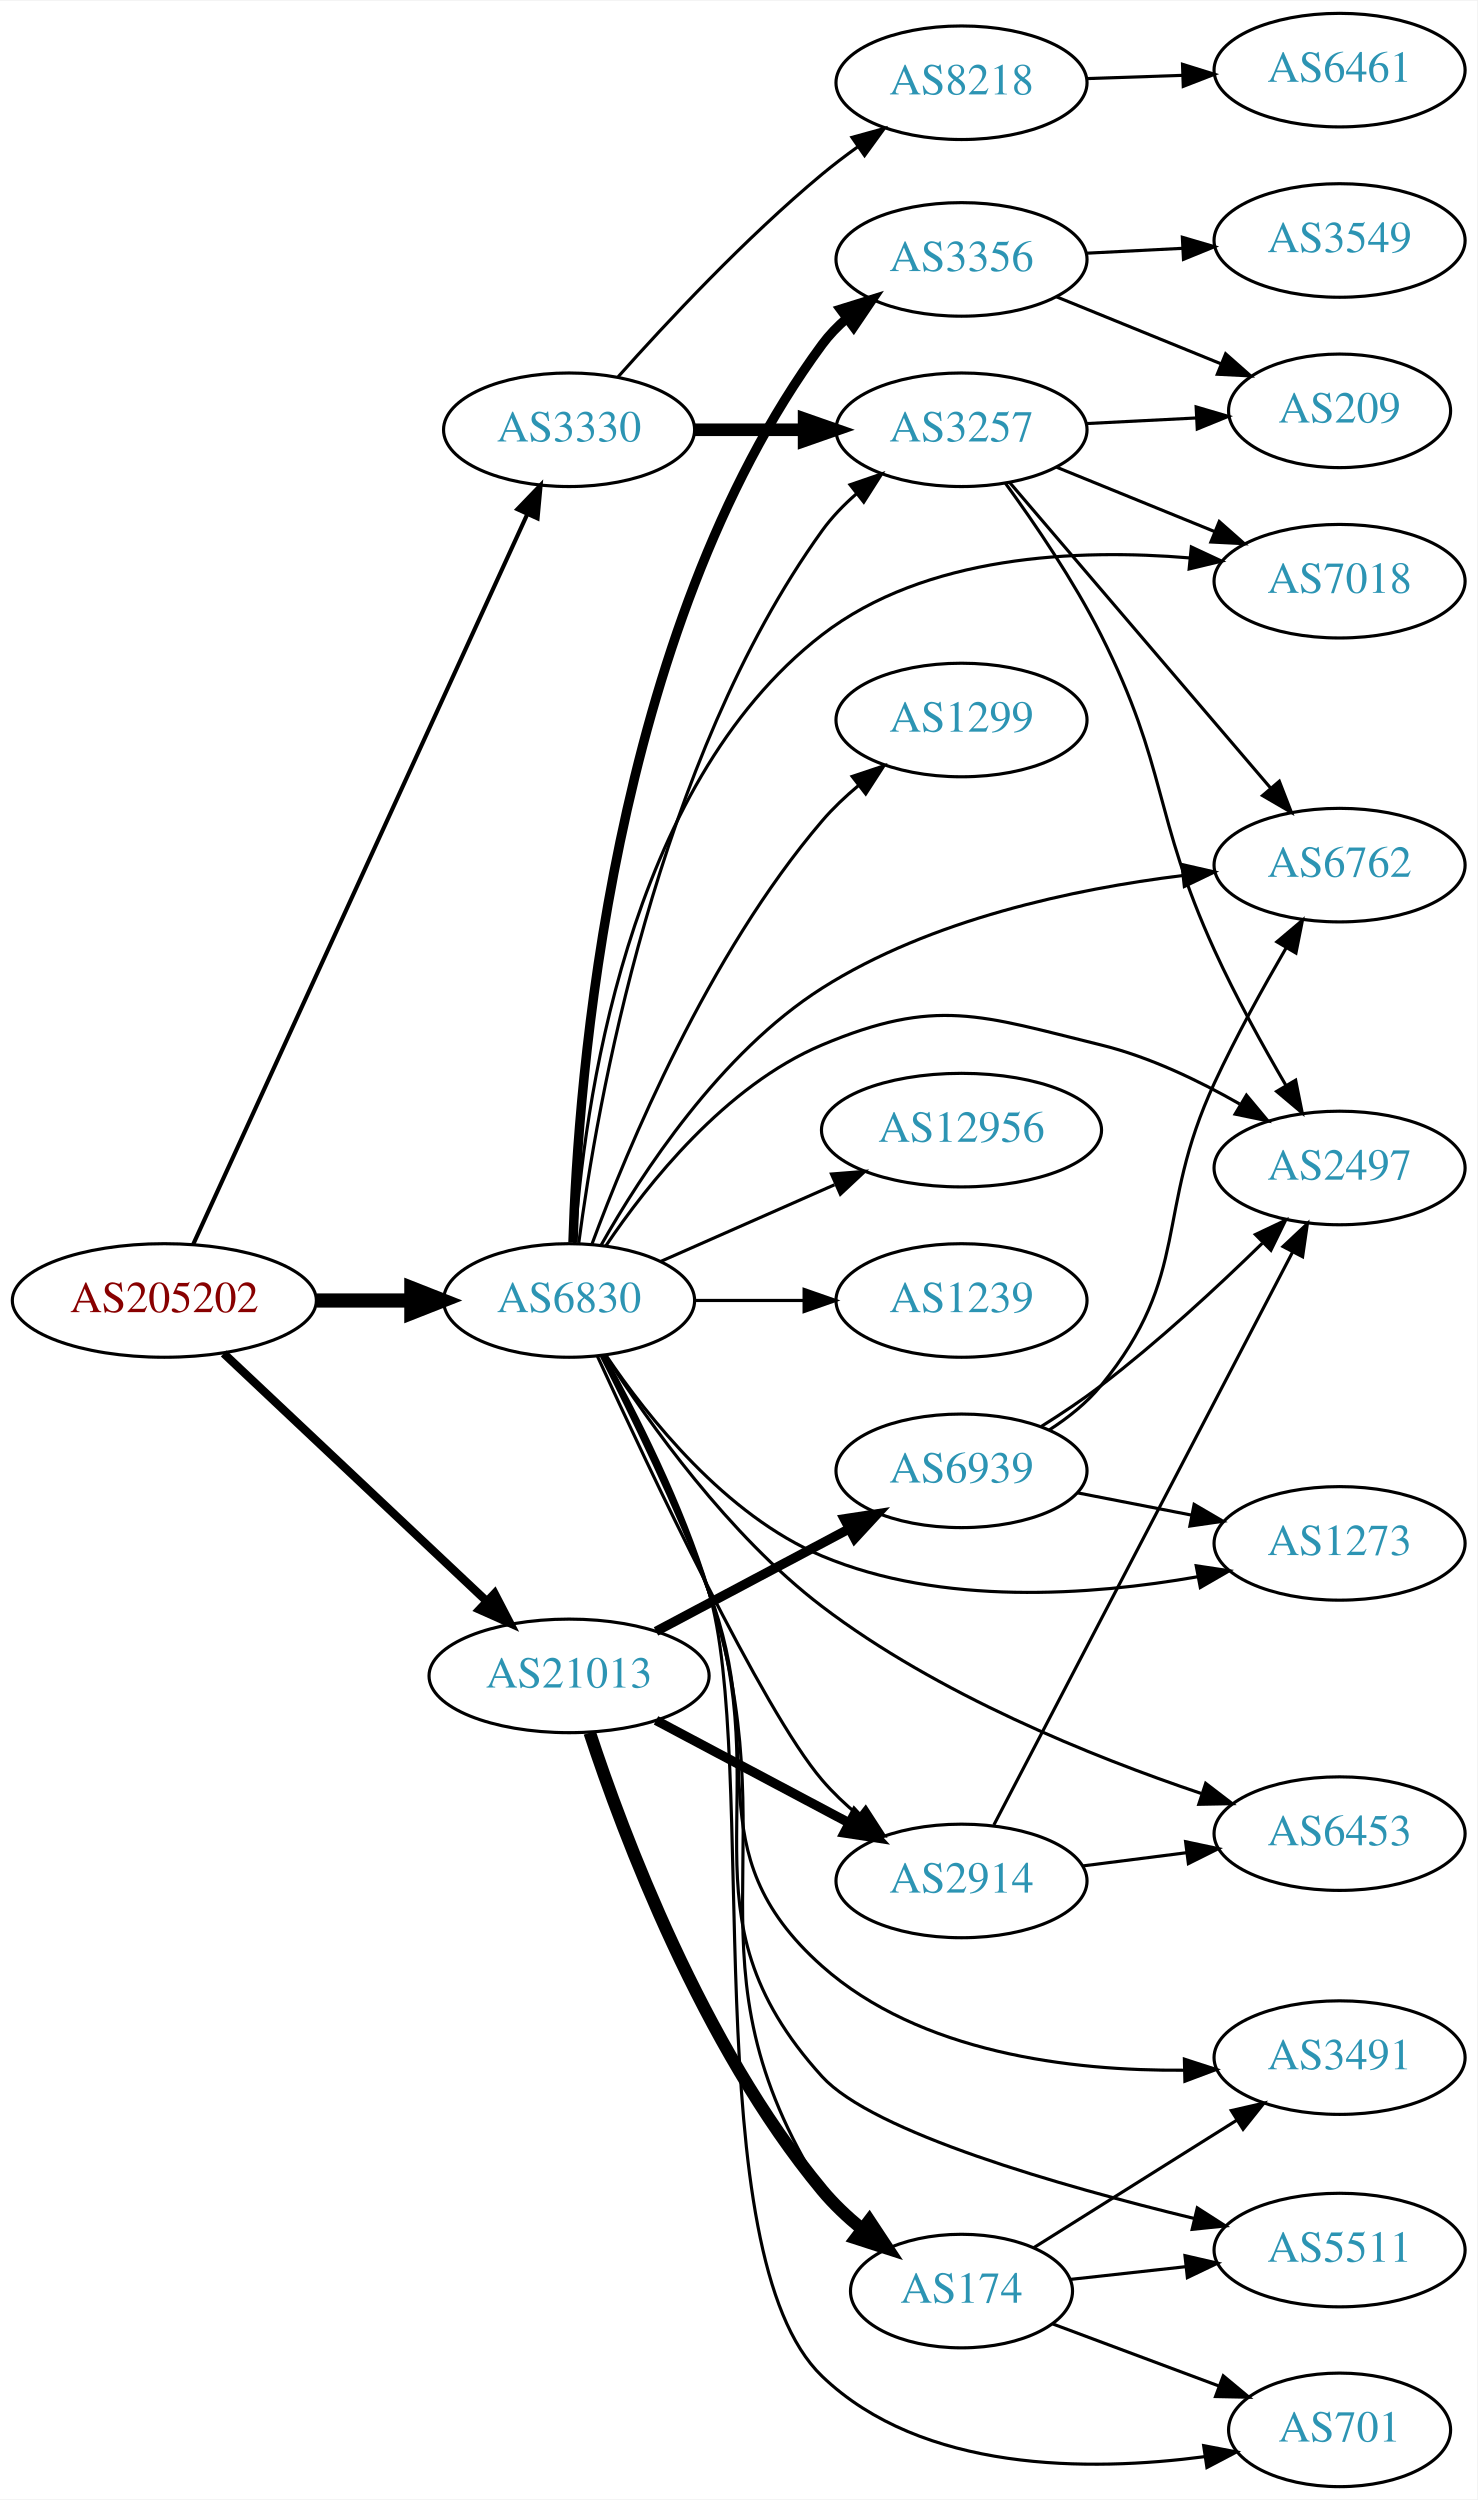
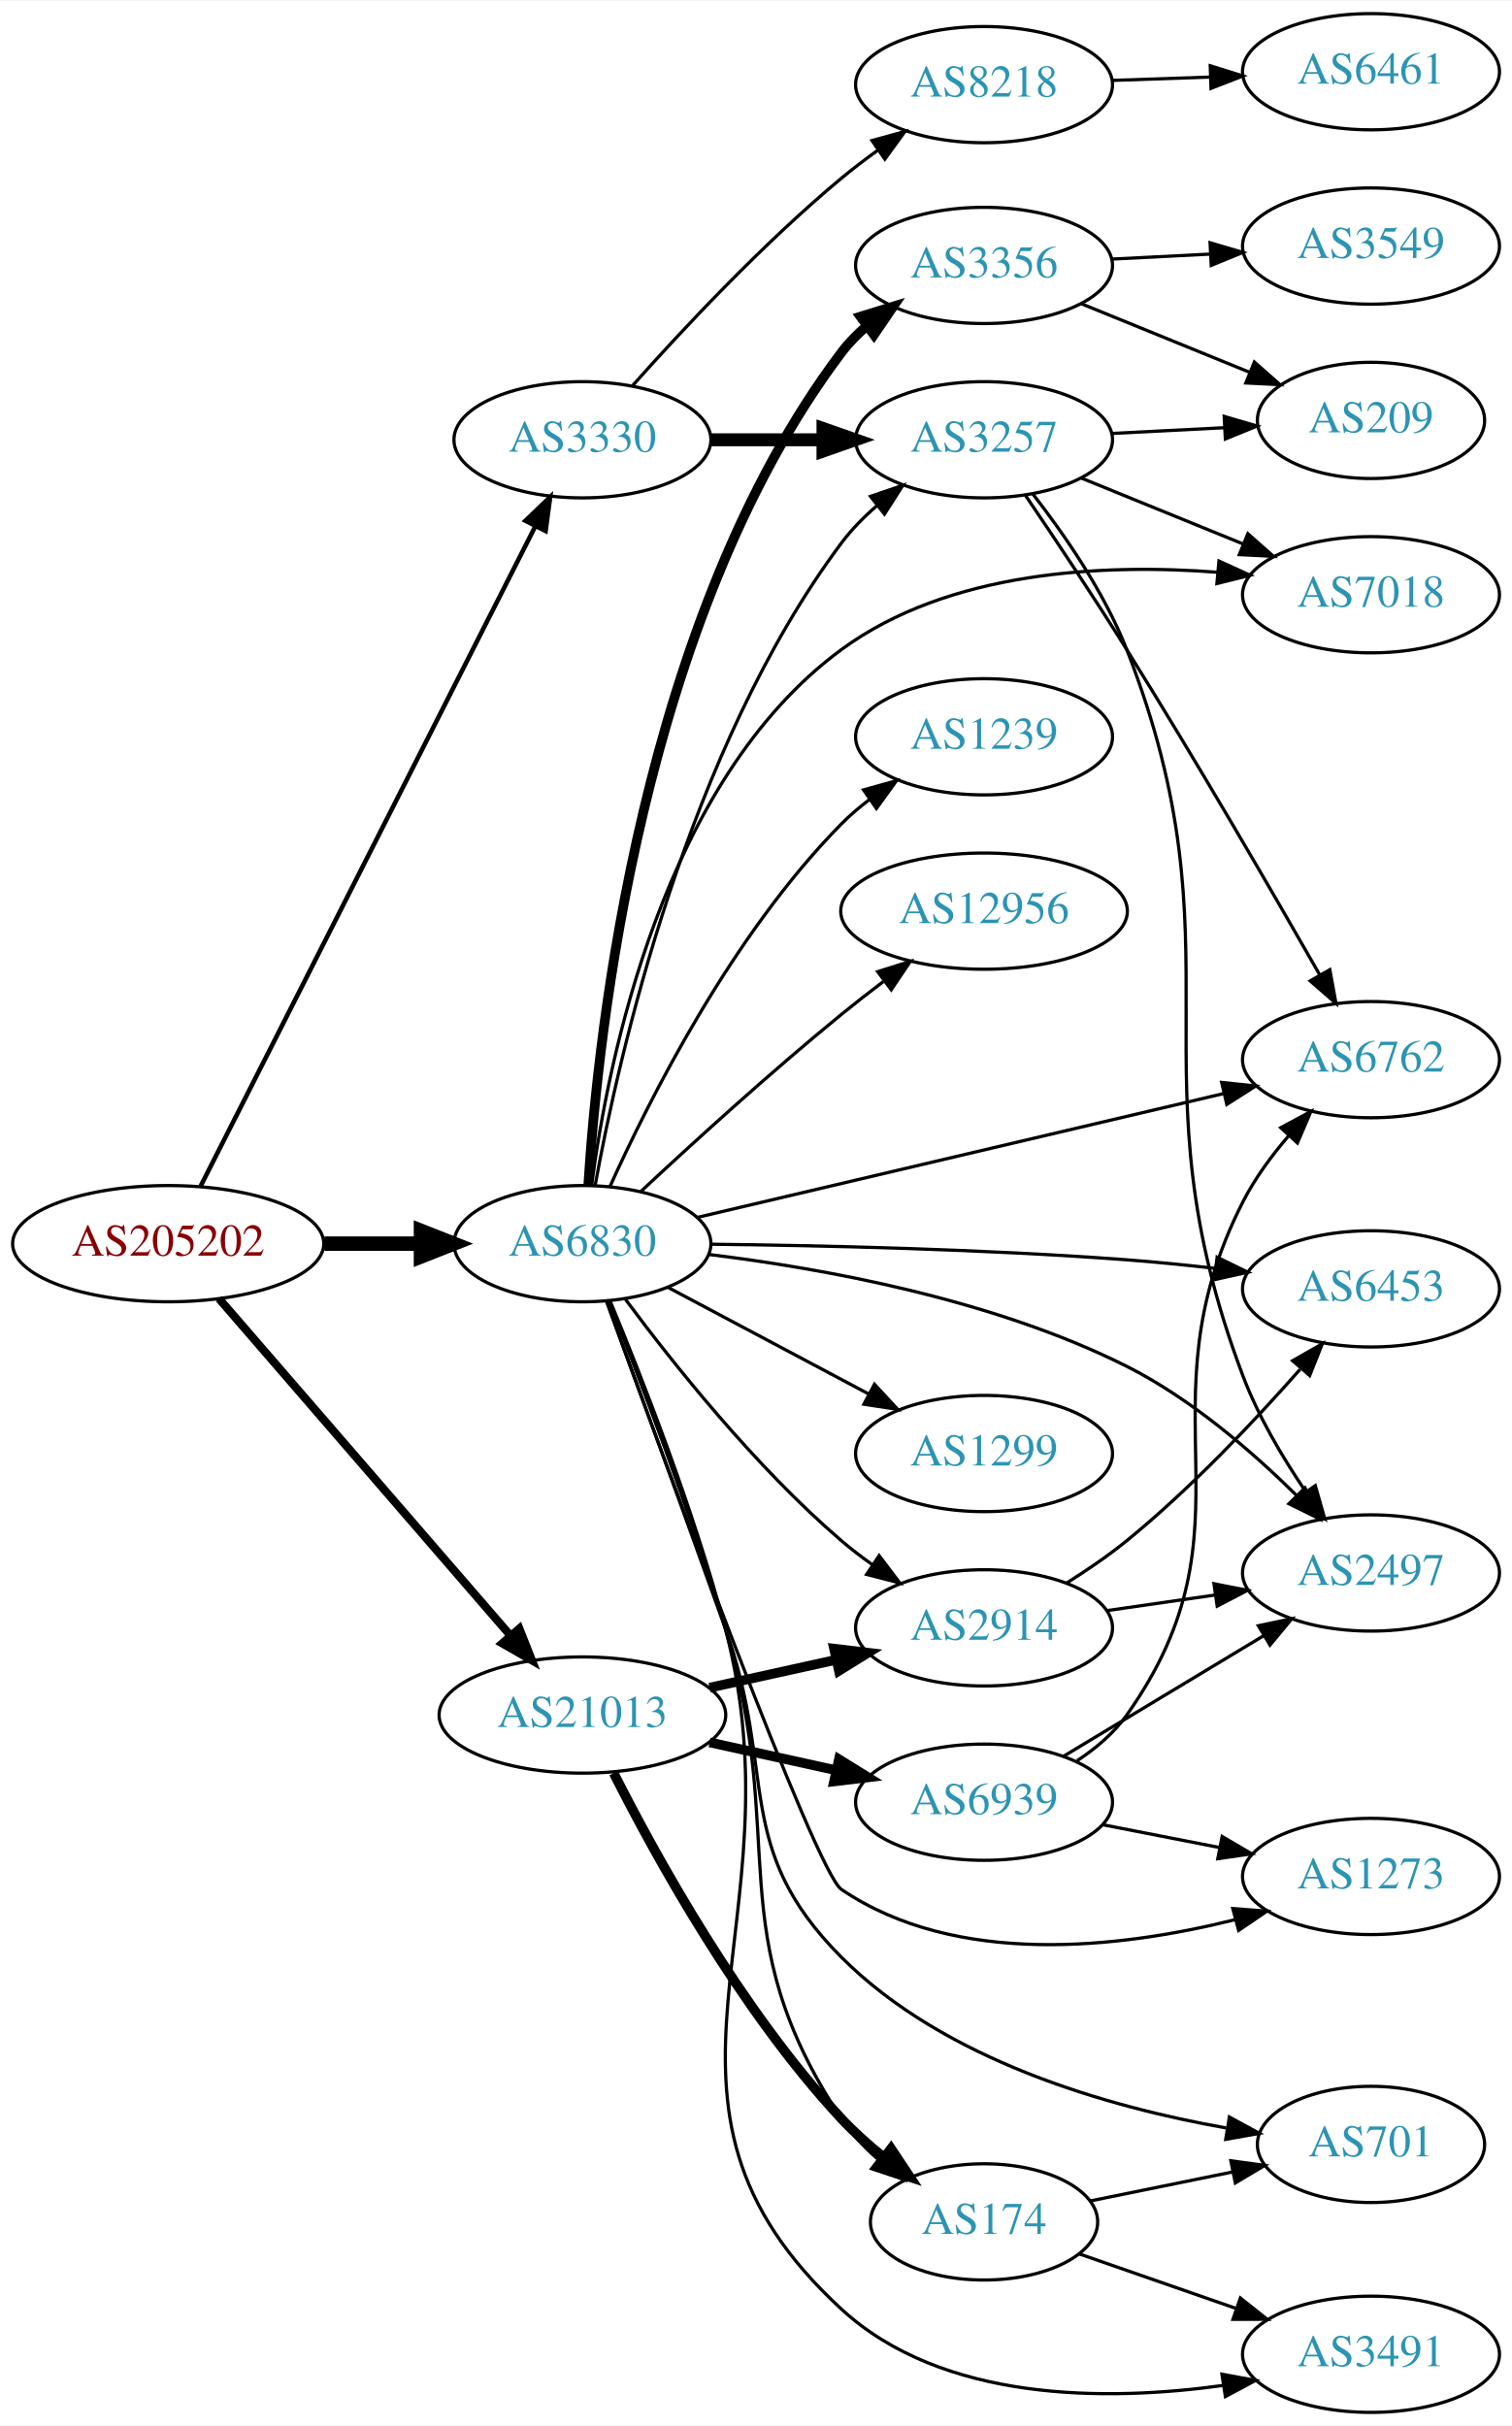
- <svg xmlns="http://www.w3.org/2000/svg" xmlns:xlink="http://www.w3.org/1999/xlink" width="468pt" height="792pt" viewBox="0.00 0.00 468.27 792.00">
-   <g id="graph0" class="graph" transform="scale(1 1) rotate(0) translate(4 788)">
-     <polygon fill="white" stroke="none" points="-4,4 -4,-788 464.269,-788 464.269,4 -4,4" />
+ <svg xmlns="http://www.w3.org/2000/svg" xmlns:xlink="http://www.w3.org/1999/xlink" width="468pt" height="751pt" viewBox="0.00 0.00 468.27 751.00">
+   <g id="graph0" class="graph" transform="scale(1 1) rotate(0) translate(4 747)">
+     <polygon fill="white" stroke="none" points="-4,4 -4,-747 464.269,-747 464.269,4 -4,4" />
    <g id="node1" class="node">
      <g id="a_node1">
        <a xlink:href="/asn/205202" xlink:title="AS205202 ~ Catalysts GmbH [AT]">
-           <ellipse fill="#ffffff" stroke="black" cx="48.096" cy="-376" rx="48.192" ry="18" />
-           <text text-anchor="middle" x="48.096" y="-372.3" font-family="Times,serif" font-size="14.00" fill="#880000">AS205202</text>
+           <ellipse fill="#ffffff" stroke="black" cx="48.096" cy="-362" rx="48.192" ry="18" />
+           <text text-anchor="middle" x="48.096" y="-358.3" font-family="Times,serif" font-size="14.00" fill="#880000">AS205202</text>
        </a>
      </g>
    </g>
    <g id="node2" class="node">
      <g id="a_node2">
        <a xlink:href="/asn/3330" xlink:title="AS3330 ~ Vienna, Austria [AT]">
-           <ellipse fill="#ffffff" stroke="black" cx="176.388" cy="-652" rx="39.794" ry="18" />
-           <text text-anchor="middle" x="176.388" y="-648.3" font-family="Times,serif" font-size="14.00" fill="#2c94b3">AS3330</text>
+           <ellipse fill="#ffffff" stroke="black" cx="176.388" cy="-611" rx="39.794" ry="18" />
+           <text text-anchor="middle" x="176.388" y="-607.3" font-family="Times,serif" font-size="14.00" fill="#2c94b3">AS3330</text>
        </a>
      </g>
    </g>
    <g id="edge1" class="edge">
-       <path fill="none" stroke="black" stroke-width="1.324" d="M57.188,-393.685C78.707,-440.713 137.447,-569.083 163.113,-625.174" />
-       <polygon fill="black" stroke="black" stroke-width="1.324" points="160.019,-626.825 167.363,-634.462 166.384,-623.913 160.019,-626.825" />
+       <path fill="none" stroke="black" stroke-width="1.406" d="M58.178,-379.907C80.069,-423.068 135.846,-533.039 161.765,-584.141" />
+       <polygon fill="black" stroke="black" stroke-width="1.406" points="158.742,-585.92 166.387,-593.255 164.985,-582.753 158.742,-585.92" />
    </g>
    <g id="node3" class="node">
      <g id="a_node3">
        <a xlink:href="/asn/6830" xlink:title="AS6830 ~ LGI-UPC [AT]">
-           <ellipse fill="#ffffff" stroke="black" cx="176.388" cy="-376" rx="39.794" ry="18" />
-           <text text-anchor="middle" x="176.388" y="-372.3" font-family="Times,serif" font-size="14.00" fill="#2c94b3">AS6830</text>
+           <ellipse fill="#ffffff" stroke="black" cx="176.388" cy="-362" rx="39.794" ry="18" />
+           <text text-anchor="middle" x="176.388" y="-358.3" font-family="Times,serif" font-size="14.00" fill="#2c94b3">AS6830</text>
        </a>
      </g>
    </g>
    <g id="edge2" class="edge">
-       <path fill="none" stroke="black" stroke-width="4.5" d="M96.481,-376C106.248,-376 116.551,-376 126.373,-376" />
-       <polygon fill="black" stroke="black" stroke-width="4.5" points="126.393,-379.938 136.393,-376 126.393,-372.063 126.393,-379.938" />
+       <path fill="none" stroke="black" stroke-width="4.5" d="M96.481,-362C106.248,-362 116.551,-362 126.373,-362" />
+       <polygon fill="black" stroke="black" stroke-width="4.5" points="126.393,-365.938 136.393,-362 126.393,-358.063 126.393,-365.938" />
    </g>
    <g id="node4" class="node">
      <g id="a_node4">
        <a xlink:href="/asn/21013" xlink:title="AS21013 ~ Wels, AT [AT]">
-           <ellipse fill="#ffffff" stroke="black" cx="176.388" cy="-257" rx="44.393" ry="18" />
-           <text text-anchor="middle" x="176.388" y="-253.3" font-family="Times,serif" font-size="14.00" fill="#2c94b3">AS21013</text>
+           <ellipse fill="#ffffff" stroke="black" cx="176.388" cy="-216" rx="44.393" ry="18" />
+           <text text-anchor="middle" x="176.388" y="-212.3" font-family="Times,serif" font-size="14.00" fill="#2c94b3">AS21013</text>
        </a>
      </g>
    </g>
    <g id="edge3" class="edge">
-       <path fill="none" stroke="black" stroke-width="2.647" d="M66.922,-359.203C88.641,-338.738 125.478,-304.028 150.116,-280.813" />
-       <polygon fill="black" stroke="black" stroke-width="2.647" points="152.774,-283.117 157.652,-273.712 147.973,-278.022 152.774,-283.117" />
+       <path fill="none" stroke="black" stroke-width="2.531" d="M63.83,-344.966C86.074,-319.251 128.348,-270.381 153.987,-240.74" />
+       <polygon fill="black" stroke="black" stroke-width="2.531" points="156.852,-242.778 160.747,-232.925 151.558,-238.199 156.852,-242.778" />
    </g>
    <g id="node5" class="node">
      <g id="a_node5">
        <a xlink:href="/asn/3257" xlink:title="AS3257 ~ GTT [DE]">
-           <ellipse fill="#ffffff" stroke="black" cx="300.78" cy="-652" rx="39.794" ry="18" />
-           <text text-anchor="middle" x="300.78" y="-648.3" font-family="Times,serif" font-size="14.00" fill="#2c94b3">AS3257</text>
+           <ellipse fill="#ffffff" stroke="black" cx="300.78" cy="-611" rx="39.794" ry="18" />
+           <text text-anchor="middle" x="300.78" y="-607.3" font-family="Times,serif" font-size="14.00" fill="#2c94b3">AS3257</text>
        </a>
      </g>
    </g>
    <g id="edge4" class="edge">
-       <path fill="none" stroke="black" stroke-width="4" d="M216.113,-652C227.052,-652 239.102,-652 250.568,-652" />
-       <polygon fill="black" stroke="black" stroke-width="4" points="250.886,-655.5 260.886,-652 250.886,-648.5 250.886,-655.5" />
+       <path fill="none" stroke="black" stroke-width="4" d="M216.113,-611C227.052,-611 239.102,-611 250.568,-611" />
+       <polygon fill="black" stroke="black" stroke-width="4" points="250.886,-614.5 260.886,-611 250.886,-607.5 250.886,-614.5" />
    </g>
    <g id="node6" class="node">
      <g id="a_node6">
        <a xlink:href="/asn/8218" xlink:title="AS8218 ~ legacy Neotelecoms [FR]">
-           <ellipse fill="#ffffff" stroke="black" cx="300.78" cy="-762" rx="39.794" ry="18" />
-           <text text-anchor="middle" x="300.78" y="-758.3" font-family="Times,serif" font-size="14.00" fill="#2c94b3">AS8218</text>
+           <ellipse fill="#ffffff" stroke="black" cx="300.78" cy="-721" rx="39.794" ry="18" />
+           <text text-anchor="middle" x="300.78" y="-717.3" font-family="Times,serif" font-size="14.00" fill="#2c94b3">AS8218</text>
        </a>
      </g>
    </g>
    <g id="edge5" class="edge">
-       <path fill="none" stroke="black" d="M191.956,-668.818C207.194,-685.932 232.243,-712.748 256.584,-733 260.116,-735.939 263.951,-738.855 267.828,-741.642" />
-       <polygon fill="black" stroke="black" points="266.067,-744.68 276.282,-747.493 270.051,-738.924 266.067,-744.68" />
-     </g>
-     <g id="edge25" class="edge">
-       <path fill="none" stroke="black" d="M179.46,-394.241C185.113,-437.269 204.054,-546.965 256.584,-620 259.639,-624.248 263.427,-628.17 267.482,-631.705" />
-       <polygon fill="black" stroke="black" points="265.462,-634.57 275.483,-638.01 269.795,-629.072 265.462,-634.57" />
+       <path fill="none" stroke="black" d="M191.956,-627.818C207.194,-644.932 232.243,-671.748 256.584,-692 260.116,-694.939 263.951,-697.855 267.828,-700.642" />
+       <polygon fill="black" stroke="black" points="266.067,-703.68 276.282,-706.493 270.051,-697.924 266.067,-703.68" />
+     </g>
+     <g id="edge15" class="edge">
+       <path fill="none" stroke="black" d="M180.314,-379.974C187.46,-419.402 208.823,-515.062 256.584,-579 259.715,-583.192 263.546,-587.082 267.621,-590.603" />
+       <polygon fill="black" stroke="black" points="265.61,-593.474 275.637,-596.897 269.934,-587.968 265.61,-593.474" />
    </g>
    <g id="node7" class="node">
      <g id="a_node7">
-         <a xlink:href="/asn/7018" xlink:title="AS7018 ~ AT&amp;T Services, Inc. [US]">
-           <ellipse fill="#ffffff" stroke="black" cx="420.622" cy="-604" rx="39.794" ry="18" />
-           <text text-anchor="middle" x="420.622" y="-600.3" font-family="Times,serif" font-size="14.00" fill="#2c94b3">AS7018</text>
-         </a>
-       </g>
-     </g>
-     <g id="edge11" class="edge">
-       <path fill="none" stroke="black" d="M178.144,-394.063C180.954,-435.753 194.194,-538.797 256.584,-587 289.379,-612.338 337.62,-614.35 373.123,-611.375" />
-       <polygon fill="black" stroke="black" points="373.634,-614.841 383.237,-610.366 372.939,-607.876 373.634,-614.841" />
+         <a xlink:href="/asn/6762" xlink:title="AS6762 ~ TELECOM ITALIA SPARKLE S.p.A. [IT]">
+           <ellipse fill="#ffffff" stroke="black" cx="420.622" cy="-419" rx="39.794" ry="18" />
+           <text text-anchor="middle" x="420.622" y="-415.3" font-family="Times,serif" font-size="14.00" fill="#2c94b3">AS6762</text>
+         </a>
+       </g>
+     </g>
+     <g id="edge16" class="edge">
+       <path fill="none" stroke="black" d="M211.837,-370.106C254.671,-380.186 327.877,-397.412 374.976,-408.494" />
+       <polygon fill="black" stroke="black" points="374.364,-411.946 384.9,-410.83 375.967,-405.132 374.364,-411.946" />
    </g>
    <g id="node8" class="node">
      <g id="a_node8">
-         <a xlink:href="/asn/6762" xlink:title="AS6762 ~ TELECOM ITALIA SPARKLE S.p.A. [IT]">
-           <ellipse fill="#ffffff" stroke="black" cx="420.622" cy="-514" rx="39.794" ry="18" />
-           <text text-anchor="middle" x="420.622" y="-510.3" font-family="Times,serif" font-size="14.00" fill="#2c94b3">AS6762</text>
-         </a>
-       </g>
-     </g>
-     <g id="edge23" class="edge">
-       <path fill="none" stroke="black" d="M186.605,-393.649C199.281,-416.119 224.247,-454.481 256.584,-475 290.991,-496.833 336.532,-506.45 370.736,-510.683" />
-       <polygon fill="black" stroke="black" points="370.634,-514.193 380.962,-511.831 371.415,-507.237 370.634,-514.193" />
+         <a xlink:href="/asn/2497" xlink:title="AS2497 ~ Internet Initiative Japan Inc. [JP]">
+           <ellipse fill="#ffffff" stroke="black" cx="420.622" cy="-260" rx="39.794" ry="18" />
+           <text text-anchor="middle" x="420.622" y="-256.3" font-family="Times,serif" font-size="14.00" fill="#2c94b3">AS2497</text>
+         </a>
+       </g>
+     </g>
+     <g id="edge18" class="edge">
+       <path fill="none" stroke="black" d="M215.43,-358.664C250.599,-354.382 303.528,-344.839 344.976,-324 364.793,-314.036 383.724,-297.699 397.563,-284.025" />
+       <polygon fill="black" stroke="black" points="400.189,-286.346 404.7,-276.76 395.196,-281.441 400.189,-286.346" />
    </g>
    <g id="node10" class="node">
      <g id="a_node10">
-         <a xlink:href="/asn/2497" xlink:title="AS2497 ~ Internet Initiative Japan Inc. [JP]">
-           <ellipse fill="#ffffff" stroke="black" cx="420.622" cy="-418" rx="39.794" ry="18" />
-           <text text-anchor="middle" x="420.622" y="-414.3" font-family="Times,serif" font-size="14.00" fill="#2c94b3">AS2497</text>
-         </a>
-       </g>
-     </g>
-     <g id="edge20" class="edge">
-       <path fill="none" stroke="black" d="M187.996,-393.24C201.247,-412.937 225.948,-444.108 256.584,-457 292.793,-472.238 306.823,-466.366 344.976,-457 360.287,-453.241 375.944,-445.73 388.938,-438.294" />
-       <polygon fill="black" stroke="black" points="391.097,-441.081 397.886,-432.947 387.506,-435.072 391.097,-441.081" />
+         <a xlink:href="/asn/7018" xlink:title="AS7018 ~ AT&amp;T Services, Inc. [US]">
+           <ellipse fill="#ffffff" stroke="black" cx="420.622" cy="-563" rx="39.794" ry="18" />
+           <text text-anchor="middle" x="420.622" y="-559.3" font-family="Times,serif" font-size="14.00" fill="#2c94b3">AS7018</text>
+         </a>
+       </g>
+     </g>
+     <g id="edge17" class="edge">
+       <path fill="none" stroke="black" d="M179.236,-380.059C184.158,-417.887 201.251,-505.306 256.584,-546 289.866,-570.477 337.829,-572.66 373.121,-569.963" />
+       <polygon fill="black" stroke="black" points="373.538,-573.44 383.175,-569.038 372.897,-566.469 373.538,-573.44" />
    </g>
    <g id="node12" class="node">
      <g id="a_node12">
-         <a xlink:href="/asn/2914" xlink:title="AS2914 ~ NTT America, Inc. [US]">
-           <ellipse fill="#ffffff" stroke="black" cx="300.78" cy="-192" rx="39.794" ry="18" />
-           <text text-anchor="middle" x="300.78" y="-188.3" font-family="Times,serif" font-size="14.00" fill="#2c94b3">AS2914</text>
-         </a>
-       </g>
-     </g>
-     <g id="edge12" class="edge">
-       <path fill="none" stroke="black" d="M185.402,-358.251C201.469,-323.1 237.696,-246.119 256.584,-224 259.981,-220.021 263.963,-216.25 268.109,-212.787" />
-       <polygon fill="black" stroke="black" points="270.417,-215.426 276.175,-206.533 266.128,-209.894 270.417,-215.426" />
+         <a xlink:href="/asn/3356" xlink:title="AS3356 ~ Level 3 Parent, LLC [US]">
+           <ellipse fill="#ffffff" stroke="black" cx="300.78" cy="-665" rx="39.794" ry="18" />
+           <text text-anchor="middle" x="300.78" y="-661.3" font-family="Times,serif" font-size="14.00" fill="#2c94b3">AS3356</text>
+         </a>
+       </g>
+     </g>
+     <g id="edge11" class="edge">
+       <path fill="none" stroke="black" stroke-width="3" d="M178.198,-380.087C181.161,-427.248 194.78,-555.988 256.584,-638 258.846,-641.002 261.547,-643.751 264.48,-646.249" />
+       <polygon fill="black" stroke="black" stroke-width="3" points="262.516,-649.15 272.64,-652.274 266.674,-643.518 262.516,-649.15" />
    </g>
    <g id="node13" class="node">
      <g id="a_node13">
        <a xlink:href="/asn/1299" xlink:title="AS1299 ~ Telia Carrier [EU]">
-           <ellipse fill="#ffffff" stroke="black" cx="300.78" cy="-560" rx="39.794" ry="18" />
-           <text text-anchor="middle" x="300.78" y="-556.3" font-family="Times,serif" font-size="14.00" fill="#2c94b3">AS1299</text>
-         </a>
-       </g>
-     </g>
-     <g id="edge13" class="edge">
-       <path fill="none" stroke="black" d="M183.671,-393.952C194.847,-424.085 220.45,-485.685 256.584,-528 259.981,-531.979 263.963,-535.75 268.109,-539.213" />
-       <polygon fill="black" stroke="black" points="266.128,-542.106 276.175,-545.467 270.417,-536.574 266.128,-542.106" />
+           <ellipse fill="#ffffff" stroke="black" cx="300.78" cy="-297" rx="39.794" ry="18" />
+           <text text-anchor="middle" x="300.78" y="-293.3" font-family="Times,serif" font-size="14.00" fill="#2c94b3">AS1299</text>
+         </a>
+       </g>
+     </g>
+     <g id="edge12" class="edge">
+       <path fill="none" stroke="black" d="M202.747,-348.532C220.76,-338.966 245.169,-326.003 264.998,-315.472" />
+       <polygon fill="black" stroke="black" points="266.841,-318.456 274.031,-310.674 263.558,-312.274 266.841,-318.456" />
    </g>
    <g id="node14" class="node">
      <g id="a_node14">
-         <a xlink:href="/asn/3356" xlink:title="AS3356 ~ Level 3 Parent, LLC [US]">
-           <ellipse fill="#ffffff" stroke="black" cx="300.78" cy="-706" rx="39.794" ry="18" />
-           <text text-anchor="middle" x="300.78" y="-702.3" font-family="Times,serif" font-size="14.00" fill="#2c94b3">AS3356</text>
-         </a>
-       </g>
-     </g>
-     <g id="edge14" class="edge">
-       <path fill="none" stroke="black" stroke-width="3" d="M177.631,-394.352C179.183,-444.802 189.599,-587.879 256.584,-679 258.81,-682.028 261.487,-684.795 264.405,-687.304" />
-       <polygon fill="black" stroke="black" stroke-width="3" points="262.428,-690.196 272.544,-693.345 266.6,-684.575 262.428,-690.196" />
+         <a xlink:href="/asn/2914" xlink:title="AS2914 ~ NTT America, Inc. [US]">
+           <ellipse fill="#ffffff" stroke="black" cx="300.78" cy="-243" rx="39.794" ry="18" />
+           <text text-anchor="middle" x="300.78" y="-239.3" font-family="Times,serif" font-size="14.00" fill="#2c94b3">AS2914</text>
+         </a>
+       </g>
+     </g>
+     <g id="edge13" class="edge">
+       <path fill="none" stroke="black" d="M189.765,-344.685C204.313,-325.09 229.878,-292.924 256.584,-270 259.593,-267.417 262.873,-264.91 266.238,-262.533" />
+       <polygon fill="black" stroke="black" points="268.284,-265.375 274.666,-256.918 264.404,-259.549 268.284,-265.375" />
    </g>
    <g id="node15" class="node">
      <g id="a_node15">
-         <a xlink:href="/asn/5511" xlink:title="AS5511 ~ Orange S.A. [FR]">
-           <ellipse fill="#ffffff" stroke="black" cx="420.622" cy="-75" rx="39.794" ry="18" />
-           <text text-anchor="middle" x="420.622" y="-71.3" font-family="Times,serif" font-size="14.00" fill="#2c94b3">AS5511</text>
-         </a>
-       </g>
-     </g>
-     <g id="edge15" class="edge">
-       <path fill="none" stroke="black" d="M186.967,-358.482C196.58,-340.305 211.262,-310.836 220.584,-284 243.647,-217.602 209.316,-182.023 256.584,-130 272.624,-112.346 332.098,-95.315 374.574,-84.999" />
-       <polygon fill="black" stroke="black" points="375.515,-88.373 384.431,-82.651 373.892,-81.564 375.515,-88.373" />
+         <a xlink:href="/asn/174" xlink:title="AS174 ~ Cogent Communications [US]">
+           <ellipse fill="#ffffff" stroke="black" cx="300.78" cy="-59" rx="35.194" ry="18" />
+           <text text-anchor="middle" x="300.78" y="-55.3" font-family="Times,serif" font-size="14.00" fill="#2c94b3">AS174</text>
+         </a>
+       </g>
+     </g>
+     <g id="edge14" class="edge">
+       <path fill="none" stroke="black" d="M184.632,-344.073C193.798,-320.968 209.697,-279.431 220.584,-243 240.461,-176.482 218.37,-148.961 256.584,-91 259.666,-86.325 263.676,-82.083 268.01,-78.329" />
+       <polygon fill="black" stroke="black" points="270.273,-81.003 276.03,-72.109 265.983,-75.472 270.273,-81.003" />
    </g>
    <g id="node16" class="node">
      <g id="a_node16">
-         <a xlink:href="/asn/701" xlink:title="AS701 ~ UUNET [US]">
-           <ellipse fill="#ffffff" stroke="black" cx="420.622" cy="-18" rx="35.194" ry="18" />
-           <text text-anchor="middle" x="420.622" y="-14.3" font-family="Times,serif" font-size="14.00" fill="#2c94b3">AS701</text>
-         </a>
-       </g>
-     </g>
-     <g id="edge16" class="edge">
-       <path fill="none" stroke="black" d="M187.448,-358.637C197.444,-340.585 212.425,-311.212 220.584,-284 236.639,-230.446 216.274,-73.741 256.584,-35 288.28,-4.537 341.09,-4.648 377.99,-9.527" />
-       <polygon fill="black" stroke="black" points="377.539,-12.999 387.946,-11.008 378.57,-6.075 377.539,-12.999" />
+         <a xlink:href="/asn/3491" xlink:title="AS3491 ~ PCCW Global, Inc. [US]">
+           <ellipse fill="#ffffff" stroke="black" cx="420.622" cy="-18" rx="39.794" ry="18" />
+           <text text-anchor="middle" x="420.622" y="-14.3" font-family="Times,serif" font-size="14.00" fill="#2c94b3">AS3491</text>
+         </a>
+       </g>
+     </g>
+     <g id="edge19" class="edge">
+       <path fill="none" stroke="black" d="M184.999,-344.176C194.552,-321.181 210.86,-279.759 220.584,-243 244.911,-151.03 186.571,-96.409 256.584,-32 287.926,-3.166 338.467,-3.301 374.975,-8.364" />
+       <polygon fill="black" stroke="black" points="374.453,-11.825 384.872,-9.903 375.529,-4.908 374.453,-11.825" />
    </g>
    <g id="node17" class="node">
      <g id="a_node17">
-         <a xlink:href="/asn/3491" xlink:title="AS3491 ~ PCCW Global, Inc. [US]">
-           <ellipse fill="#ffffff" stroke="black" cx="420.622" cy="-136" rx="39.794" ry="18" />
-           <text text-anchor="middle" x="420.622" y="-132.3" font-family="Times,serif" font-size="14.00" fill="#2c94b3">AS3491</text>
-         </a>
-       </g>
-     </g>
-     <g id="edge17" class="edge">
-       <path fill="none" stroke="black" d="M186.614,-358.353C195.945,-340.073 210.407,-310.523 220.584,-284 240.378,-232.411 215.281,-201.705 256.584,-165 287.585,-137.45 335.42,-131.74 371.271,-132.005" />
-       <polygon fill="black" stroke="black" points="371.432,-135.51 381.511,-132.243 371.595,-128.512 371.432,-135.51" />
+         <a xlink:href="/asn/1239" xlink:title="AS1239 ~ Sprint [US]">
+           <ellipse fill="#ffffff" stroke="black" cx="300.78" cy="-519" rx="39.794" ry="18" />
+           <text text-anchor="middle" x="300.78" y="-515.3" font-family="Times,serif" font-size="14.00" fill="#2c94b3">AS1239</text>
+         </a>
+       </g>
+     </g>
+     <g id="edge20" class="edge">
+       <path fill="none" stroke="black" d="M184.938,-379.733C197.006,-406.519 222.769,-457.795 256.584,-492 259.226,-494.673 262.182,-497.203 265.274,-499.563" />
+       <polygon fill="black" stroke="black" points="263.448,-502.556 273.655,-505.397 267.447,-496.811 263.448,-502.556" />
    </g>
    <g id="node18" class="node">
      <g id="a_node18">
        <a xlink:href="/asn/12956" xlink:title="AS12956 ~ TELXIUS [ES]">
-           <ellipse fill="#ffffff" stroke="black" cx="300.78" cy="-430" rx="44.393" ry="18" />
-           <text text-anchor="middle" x="300.78" y="-426.3" font-family="Times,serif" font-size="14.00" fill="#2c94b3">AS12956</text>
-         </a>
-       </g>
-     </g>
-     <g id="edge18" class="edge">
-       <path fill="none" stroke="black" d="M205.467,-388.389C221.783,-395.587 242.593,-404.769 260.513,-412.675" />
-       <polygon fill="black" stroke="black" points="259.562,-416.081 270.124,-416.916 262.388,-409.677 259.562,-416.081" />
+           <ellipse fill="#ffffff" stroke="black" cx="300.78" cy="-465" rx="44.393" ry="18" />
+           <text text-anchor="middle" x="300.78" y="-461.3" font-family="Times,serif" font-size="14.00" fill="#2c94b3">AS12956</text>
+         </a>
+       </g>
+     </g>
+     <g id="edge21" class="edge">
+       <path fill="none" stroke="black" d="M194.592,-378.272C210.364,-392.983 234.548,-415.025 256.584,-433 260.726,-436.379 265.178,-439.848 269.592,-443.198" />
+       <polygon fill="black" stroke="black" points="267.839,-446.257 277.946,-449.437 272.028,-440.648 267.839,-446.257" />
    </g>
    <g id="node19" class="node">
      <g id="a_node19">
        <a xlink:href="/asn/1273" xlink:title="AS1273 ~ Vodafone Group PLC [EU]">
-           <ellipse fill="#ffffff" stroke="black" cx="420.622" cy="-299" rx="39.794" ry="18" />
-           <text text-anchor="middle" x="420.622" y="-295.3" font-family="Times,serif" font-size="14.00" fill="#2c94b3">AS1273</text>
-         </a>
-       </g>
-     </g>
-     <g id="edge19" class="edge">
-       <path fill="none" stroke="black" d="M187.996,-358.76C201.247,-339.063 225.948,-307.892 256.584,-295 294.424,-279.076 341.704,-282.474 375.59,-288.415" />
-       <polygon fill="black" stroke="black" points="375.175,-291.898 385.651,-290.321 376.478,-285.02 375.175,-291.898" />
+           <ellipse fill="#ffffff" stroke="black" cx="420.622" cy="-166" rx="39.794" ry="18" />
+           <text text-anchor="middle" x="420.622" y="-162.3" font-family="Times,serif" font-size="14.00" fill="#2c94b3">AS1273</text>
+         </a>
+       </g>
+     </g>
+     <g id="edge22" class="edge">
+       <path fill="none" stroke="black" d="M183.849,-344.119C201.29,-296.078 248.553,-167.458 256.584,-162 292.178,-137.811 342.98,-143.756 378.383,-152.579" />
+       <polygon fill="black" stroke="black" points="377.823,-156.052 388.387,-155.249 379.628,-149.288 377.823,-156.052" />
    </g>
    <g id="node20" class="node">
      <g id="a_node20">
-         <a xlink:href="/asn/174" xlink:title="AS174 ~ Cogent Communications [US]">
-           <ellipse fill="#ffffff" stroke="black" cx="300.78" cy="-62" rx="35.194" ry="18" />
-           <text text-anchor="middle" x="300.78" y="-58.3" font-family="Times,serif" font-size="14.00" fill="#2c94b3">AS174</text>
-         </a>
-       </g>
-     </g>
-     <g id="edge21" class="edge">
-       <path fill="none" stroke="black" d="M187.203,-358.561C197.004,-340.448 211.833,-311.027 220.584,-284 247.057,-202.232 210.913,-166.808 256.584,-94 259.559,-89.256 263.513,-84.978 267.823,-81.208" />
-       <polygon fill="black" stroke="black" points="270.085,-83.882 275.83,-74.981 265.788,-78.357 270.085,-83.882" />
+         <a xlink:href="/asn/6453" xlink:title="AS6453 ~ TATA COMMUNICATIONS (AMERICA) INC [US]">
+           <ellipse fill="#ffffff" stroke="black" cx="420.622" cy="-348" rx="39.794" ry="18" />
+           <text text-anchor="middle" x="420.622" y="-344.3" font-family="Times,serif" font-size="14.00" fill="#2c94b3">AS6453</text>
+         </a>
+       </g>
+     </g>
+     <g id="edge23" class="edge">
+       <path fill="none" stroke="black" d="M216.046,-361.834C250.047,-361.453 300.855,-360.311 344.976,-357 353.866,-356.333 363.325,-355.381 372.418,-354.344" />
+       <polygon fill="black" stroke="black" points="372.961,-357.804 382.477,-353.148 372.134,-350.853 372.961,-357.804" />
    </g>
    <g id="node21" class="node">
      <g id="a_node21">
-         <a xlink:href="/asn/6453" xlink:title="AS6453 ~ TATA COMMUNICATIONS (AMERICA) INC [US]">
-           <ellipse fill="#ffffff" stroke="black" cx="420.622" cy="-207" rx="39.794" ry="18" />
-           <text text-anchor="middle" x="420.622" y="-203.3" font-family="Times,serif" font-size="14.00" fill="#2c94b3">AS6453</text>
-         </a>
-       </g>
-     </g>
-     <g id="edge22" class="edge">
-       <path fill="none" stroke="black" d="M188.002,-358.471C201.609,-337.239 227.011,-301.527 256.584,-279 293.101,-251.183 342.048,-231.427 376.754,-219.73" />
-       <polygon fill="black" stroke="black" points="378.18,-222.946 386.59,-216.502 375.997,-216.295 378.18,-222.946" />
-     </g>
-     <g id="node22" class="node">
-       <g id="a_node22">
-         <a xlink:href="/asn/1239" xlink:title="AS1239 ~ Sprint [US]">
-           <ellipse fill="#ffffff" stroke="black" cx="300.78" cy="-376" rx="39.794" ry="18" />
-           <text text-anchor="middle" x="300.78" y="-372.3" font-family="Times,serif" font-size="14.00" fill="#2c94b3">AS1239</text>
+         <a xlink:href="/asn/701" xlink:title="AS701 ~ UUNET [US]">
+           <ellipse fill="#ffffff" stroke="black" cx="420.622" cy="-83" rx="35.194" ry="18" />
+           <text text-anchor="middle" x="420.622" y="-79.3" font-family="Times,serif" font-size="14.00" fill="#2c94b3">AS701</text>
        </a>
      </g>
    </g>
    <g id="edge24" class="edge">
-       <path fill="none" stroke="black" d="M216.113,-376C227.052,-376 239.102,-376 250.568,-376" />
-       <polygon fill="black" stroke="black" points="250.886,-379.5 260.886,-376 250.886,-372.5 250.886,-379.5" />
+       <path fill="none" stroke="black" d="M183.877,-344.276C192.371,-321.041 207.695,-279.006 220.584,-243 236.785,-197.738 222.633,-175.036 256.584,-141 288.543,-108.961 339.339,-94.545 375.74,-88.106" />
+       <polygon fill="black" stroke="black" points="376.76,-91.486 386.067,-86.423 375.634,-84.577 376.76,-91.486" />
    </g>
    <g id="edge28" class="edge">
-       <path fill="none" stroke="black" stroke-width="3" d="M203.945,-242.896C221.91,-233.355 245.814,-220.66 265.254,-210.336" />
-       <polygon fill="black" stroke="black" stroke-width="3" points="266.923,-213.413 274.113,-205.631 263.64,-207.23 266.923,-213.413" />
+       <path fill="none" stroke="black" stroke-width="3" d="M215.777,-224.469C228.168,-227.202 242.015,-230.257 254.836,-233.085" />
+       <polygon fill="black" stroke="black" stroke-width="3" points="254.331,-236.558 264.85,-235.295 255.839,-229.722 254.331,-236.558" />
    </g>
    <g id="edge29" class="edge">
-       <path fill="none" stroke="black" stroke-width="4" d="M182.935,-239.005C193.406,-207.15 218.507,-139.878 256.584,-94 260.234,-89.601 264.611,-85.475 269.157,-81.744" />
-       <polygon fill="black" stroke="black" stroke-width="4" points="271.558,-84.316 277.403,-75.479 267.323,-78.742 271.558,-84.316" />
-     </g>
-     <g id="node24" class="node">
-       <g id="a_node24">
+       <path fill="none" stroke="black" stroke-width="3" d="M186.074,-198.018C199.029,-172.374 225.273,-124.679 256.584,-91 260.476,-86.813 264.978,-82.798 269.576,-79.112" />
+       <polygon fill="black" stroke="black" stroke-width="3" points="271.974,-81.687 277.844,-72.867 267.755,-76.102 271.974,-81.687" />
+     </g>
+     <g id="node23" class="node">
+       <g id="a_node23">
        <a xlink:href="/asn/6939" xlink:title="AS6939 ~ Hurricane Electric LLC [US]">
-           <ellipse fill="#ffffff" stroke="black" cx="300.78" cy="-322" rx="39.794" ry="18" />
-           <text text-anchor="middle" x="300.78" y="-318.3" font-family="Times,serif" font-size="14.00" fill="#2c94b3">AS6939</text>
-         </a>
-       </g>
-     </g>
-     <g id="edge30" class="edge">
-       <path fill="none" stroke="black" stroke-width="3" d="M203.945,-271.104C221.91,-280.645 245.814,-293.34 265.254,-303.664" />
-       <polygon fill="black" stroke="black" stroke-width="3" points="263.64,-306.77 274.113,-308.369 266.923,-300.587 263.64,-306.77" />
+           <ellipse fill="#ffffff" stroke="black" cx="300.78" cy="-189" rx="39.794" ry="18" />
+           <text text-anchor="middle" x="300.78" y="-185.3" font-family="Times,serif" font-size="14.00" fill="#2c94b3">AS6939</text>
+         </a>
+       </g>
+     </g>
+     <g id="edge27" class="edge">
+       <path fill="none" stroke="black" stroke-width="3" d="M215.777,-207.531C228.168,-204.798 242.015,-201.743 254.836,-198.915" />
+       <polygon fill="black" stroke="black" stroke-width="3" points="255.839,-202.278 264.85,-196.705 254.331,-195.442 255.839,-202.278" />
    </g>
    <g id="edge6" class="edge">
-       <path fill="none" stroke="black" d="M330.909,-640.135C346.065,-633.962 364.789,-626.335 381.123,-619.682" />
-       <polygon fill="black" stroke="black" points="382.478,-622.909 390.419,-615.895 379.838,-616.426 382.478,-622.909" />
+       <path fill="none" stroke="black" d="M313.593,-593.788C322.427,-580.784 334.701,-562.427 344.976,-546 366.477,-511.626 389.974,-471.122 404.75,-445.263" />
+       <polygon fill="black" stroke="black" points="407.869,-446.858 409.779,-436.436 401.787,-443.392 407.869,-446.858" />
    </g>
    <g id="edge7" class="edge">
-       <path fill="none" stroke="black" d="M315.994,-635.354C336.609,-611.213 374.936,-566.33 398.758,-538.433" />
-       <polygon fill="black" stroke="black" points="401.525,-540.583 405.357,-530.705 396.202,-536.037 401.525,-540.583" />
+       <path fill="none" stroke="black" d="M315.888,-594.206C325.623,-581.705 338.021,-563.794 344.976,-546 381.842,-451.677 345.14,-415.72 380.976,-321 385.724,-308.45 393.257,-295.731 400.417,-285.179" />
+       <polygon fill="black" stroke="black" points="403.37,-287.064 406.273,-276.875 397.649,-283.03 403.37,-287.064" />
    </g>
    <g id="node9" class="node">
      <g id="a_node9">
        <a xlink:href="/asn/209" xlink:title="AS209 ~ CenturyLink Communications, LLC [US]">
-           <ellipse fill="#ffffff" stroke="black" cx="420.622" cy="-658" rx="35.194" ry="18" />
-           <text text-anchor="middle" x="420.622" y="-654.3" font-family="Times,serif" font-size="14.00" fill="#2c94b3">AS209</text>
+           <ellipse fill="#ffffff" stroke="black" cx="420.622" cy="-617" rx="35.194" ry="18" />
+           <text text-anchor="middle" x="420.622" y="-613.3" font-family="Times,serif" font-size="14.00" fill="#2c94b3">AS209</text>
        </a>
      </g>
    </g>
    <g id="edge8" class="edge">
-       <path fill="none" stroke="black" d="M340.366,-653.965C351.467,-654.53 363.665,-655.151 375.094,-655.733" />
-       <polygon fill="black" stroke="black" points="375.155,-659.24 385.32,-656.253 375.511,-652.249 375.155,-659.24" />
+       <path fill="none" stroke="black" d="M340.366,-612.965C351.467,-613.53 363.665,-614.151 375.094,-614.733" />
+       <polygon fill="black" stroke="black" points="375.155,-618.24 385.32,-615.253 375.511,-611.249 375.155,-618.24" />
    </g>
    <g id="edge9" class="edge">
-       <path fill="none" stroke="black" d="M314.705,-635.036C323.985,-622.307 336.33,-604.188 344.976,-587 366.202,-544.801 361.368,-529.975 380.976,-487 387.626,-472.425 396.242,-456.802 403.651,-444.115" />
-       <polygon fill="black" stroke="black" points="406.698,-445.839 408.787,-435.452 400.677,-442.269 406.698,-445.839" />
+       <path fill="none" stroke="black" d="M330.909,-599.135C346.065,-592.962 364.789,-585.335 381.123,-578.682" />
+       <polygon fill="black" stroke="black" points="382.478,-581.909 390.419,-574.895 379.838,-575.426 382.478,-581.909" />
    </g>
    <g id="node11" class="node">
      <g id="a_node11">
        <a xlink:href="/asn/6461" xlink:title="AS6461 ~ Zayo Bandwidth [US]">
-           <ellipse fill="#ffffff" stroke="black" cx="420.622" cy="-766" rx="39.794" ry="18" />
-           <text text-anchor="middle" x="420.622" y="-762.3" font-family="Times,serif" font-size="14.00" fill="#2c94b3">AS6461</text>
+           <ellipse fill="#ffffff" stroke="black" cx="420.622" cy="-725" rx="39.794" ry="18" />
+           <text text-anchor="middle" x="420.622" y="-721.3" font-family="Times,serif" font-size="14.00" fill="#2c94b3">AS6461</text>
        </a>
      </g>
    </g>
    <g id="edge10" class="edge">
-       <path fill="none" stroke="black" d="M340.366,-763.31C350.132,-763.641 360.749,-764.002 370.943,-764.348" />
-       <polygon fill="black" stroke="black" points="370.836,-767.846 380.95,-764.687 371.074,-760.85 370.836,-767.846" />
+       <path fill="none" stroke="black" d="M340.366,-722.31C350.132,-722.641 360.749,-723.002 370.943,-723.348" />
+       <polygon fill="black" stroke="black" points="370.836,-726.846 380.95,-723.687 371.074,-719.85 370.836,-726.846" />
+     </g>
+     <g id="edge25" class="edge">
+       <path fill="none" stroke="black" d="M330.909,-653.135C346.635,-646.73 366.202,-638.759 382.955,-631.935" />
+       <polygon fill="black" stroke="black" points="384.503,-635.084 392.443,-628.071 381.862,-628.601 384.503,-635.084" />
+     </g>
+     <g id="node22" class="node">
+       <g id="a_node22">
+         <a xlink:href="/asn/3549" xlink:title="AS3549 ~ Level 3 Parent, LLC [US]">
+           <ellipse fill="#ffffff" stroke="black" cx="420.622" cy="-671" rx="39.794" ry="18" />
+           <text text-anchor="middle" x="420.622" y="-667.3" font-family="Times,serif" font-size="14.00" fill="#2c94b3">AS3549</text>
+         </a>
+       </g>
+     </g>
+     <g id="edge26" class="edge">
+       <path fill="none" stroke="black" d="M340.366,-666.965C350.132,-667.462 360.749,-668.002 370.943,-668.521" />
+       <polygon fill="black" stroke="black" points="370.784,-672.018 380.95,-669.031 371.14,-665.027 370.784,-672.018" />
+     </g>
+     <g id="edge34" class="edge">
+       <path fill="none" stroke="black" d="M338.742,-248.332C349.388,-249.868 361.15,-251.565 372.33,-253.178" />
+       <polygon fill="black" stroke="black" points="371.988,-256.664 382.385,-254.628 372.988,-249.736 371.988,-256.664" />
+     </g>
+     <g id="edge33" class="edge">
+       <path fill="none" stroke="black" d="M326.272,-256.837C332.582,-260.793 339.213,-265.312 344.976,-270 364.661,-286.017 384.405,-306.911 398.638,-323.042" />
+       <polygon fill="black" stroke="black" points="396.347,-325.741 405.55,-330.992 401.63,-321.149 396.347,-325.741" />
+     </g>
+     <g id="edge36" class="edge">
+       <path fill="none" stroke="black" d="M330.306,-49.075C344.86,-44.011 362.82,-37.763 378.81,-32.2" />
+       <polygon fill="black" stroke="black" points="380.168,-35.433 388.463,-28.841 377.868,-28.821 380.168,-35.433" />
+     </g>
+     <g id="edge35" class="edge">
+       <path fill="none" stroke="black" d="M333.67,-65.495C347.163,-68.243 363.07,-71.483 377.509,-74.423" />
+       <polygon fill="black" stroke="black" points="377.21,-77.934 387.707,-76.5 378.607,-71.075 377.21,-77.934" />
    </g>
    <g id="edge32" class="edge">
-       <path fill="none" stroke="black" d="M311.027,-209.734C331.636,-249.258 381.433,-344.76 405.769,-391.432" />
-       <polygon fill="black" stroke="black" points="402.691,-393.1 410.418,-400.349 408.898,-389.863 402.691,-393.1" />
+       <path fill="none" stroke="black" d="M329.597,-201.85C335.412,-205.672 340.982,-210.375 344.976,-216 386.922,-275.079 348.053,-310.457 380.976,-375 384.679,-382.26 389.852,-389.287 395.211,-395.515" />
+       <polygon fill="black" stroke="black" points="392.669,-397.922 402.003,-402.935 397.833,-393.196 392.669,-397.922" />
    </g>
    <g id="edge31" class="edge">
-       <path fill="none" stroke="black" d="M339.066,-196.746C349.598,-198.087 361.2,-199.564 372.24,-200.969" />
-       <polygon fill="black" stroke="black" points="371.812,-204.442 382.174,-202.233 372.696,-197.499 371.812,-204.442" />
-     </g>
-     <g id="edge27" class="edge">
-       <path fill="none" stroke="black" d="M330.909,-694.135C346.635,-687.73 366.202,-679.759 382.955,-672.935" />
-       <polygon fill="black" stroke="black" points="384.503,-676.084 392.443,-669.071 381.862,-669.601 384.503,-676.084" />
-     </g>
-     <g id="node23" class="node">
-       <g id="a_node23">
-         <a xlink:href="/asn/3549" xlink:title="AS3549 ~ Level 3 Parent, LLC [US]">
-           <ellipse fill="#ffffff" stroke="black" cx="420.622" cy="-712" rx="39.794" ry="18" />
-           <text text-anchor="middle" x="420.622" y="-708.3" font-family="Times,serif" font-size="14.00" fill="#2c94b3">AS3549</text>
-         </a>
-       </g>
-     </g>
-     <g id="edge26" class="edge">
-       <path fill="none" stroke="black" d="M340.366,-707.965C350.132,-708.462 360.749,-709.002 370.943,-709.521" />
-       <polygon fill="black" stroke="black" points="370.784,-713.018 380.95,-710.031 371.14,-706.027 370.784,-713.018" />
-     </g>
-     <g id="edge33" class="edge">
-       <path fill="none" stroke="black" d="M335.233,-65.691C346.61,-66.945 359.555,-68.374 371.831,-69.728" />
-       <polygon fill="black" stroke="black" points="371.613,-73.225 381.936,-70.843 372.38,-66.267 371.613,-73.225" />
-     </g>
-     <g id="edge35" class="edge">
-       <path fill="none" stroke="black" d="M329.707,-51.573C345.41,-45.709 365.219,-38.313 382.245,-31.956" />
-       <polygon fill="black" stroke="black" points="383.752,-35.129 391.896,-28.352 381.303,-28.572 383.752,-35.129" />
-     </g>
-     <g id="edge34" class="edge">
-       <path fill="none" stroke="black" d="M323.669,-75.745C341.759,-87.105 367.681,-103.383 388.023,-116.157" />
-       <polygon fill="black" stroke="black" points="386.313,-119.216 396.643,-121.57 390.036,-113.288 386.313,-119.216" />
-     </g>
-     <g id="edge37" class="edge">
-       <path fill="none" stroke="black" d="M328.606,-334.972C334.599,-338.832 340.497,-343.523 344.976,-349 373.822,-384.275 361.787,-403.669 380.976,-445 387.722,-459.531 396.347,-475.149 403.737,-487.846" />
-       <polygon fill="black" stroke="black" points="400.757,-489.684 408.854,-496.517 406.786,-486.126 400.757,-489.684" />
-     </g>
-     <g id="edge38" class="edge">
-       <path fill="none" stroke="black" d="M326.081,-336.079C332.393,-340.033 339.073,-344.49 344.976,-349 363.08,-362.831 381.907,-380.258 396.124,-394.139" />
-       <polygon fill="black" stroke="black" points="393.941,-396.902 403.515,-401.439 398.86,-391.922 393.941,-396.902" />
-     </g>
-     <g id="edge36" class="edge">
-       <path fill="none" stroke="black" d="M337.456,-315.037C348.888,-312.806 361.709,-310.303 373.763,-307.951" />
-       <polygon fill="black" stroke="black" points="374.516,-311.37 383.66,-306.019 373.175,-304.499 374.516,-311.37" />
+       <path fill="none" stroke="black" d="M325.344,-203.197C343.167,-213.936 367.84,-228.801 387.475,-240.631" />
+       <polygon fill="black" stroke="black" points="385.727,-243.665 396.099,-245.827 389.34,-237.669 385.727,-243.665" />
+     </g>
+     <g id="edge30" class="edge">
+       <path fill="none" stroke="black" d="M337.456,-182.037C348.888,-179.806 361.709,-177.303 373.763,-174.951" />
+       <polygon fill="black" stroke="black" points="374.516,-178.37 383.66,-173.019 373.175,-171.499 374.516,-178.37" />
    </g>
  </g>
</svg>
